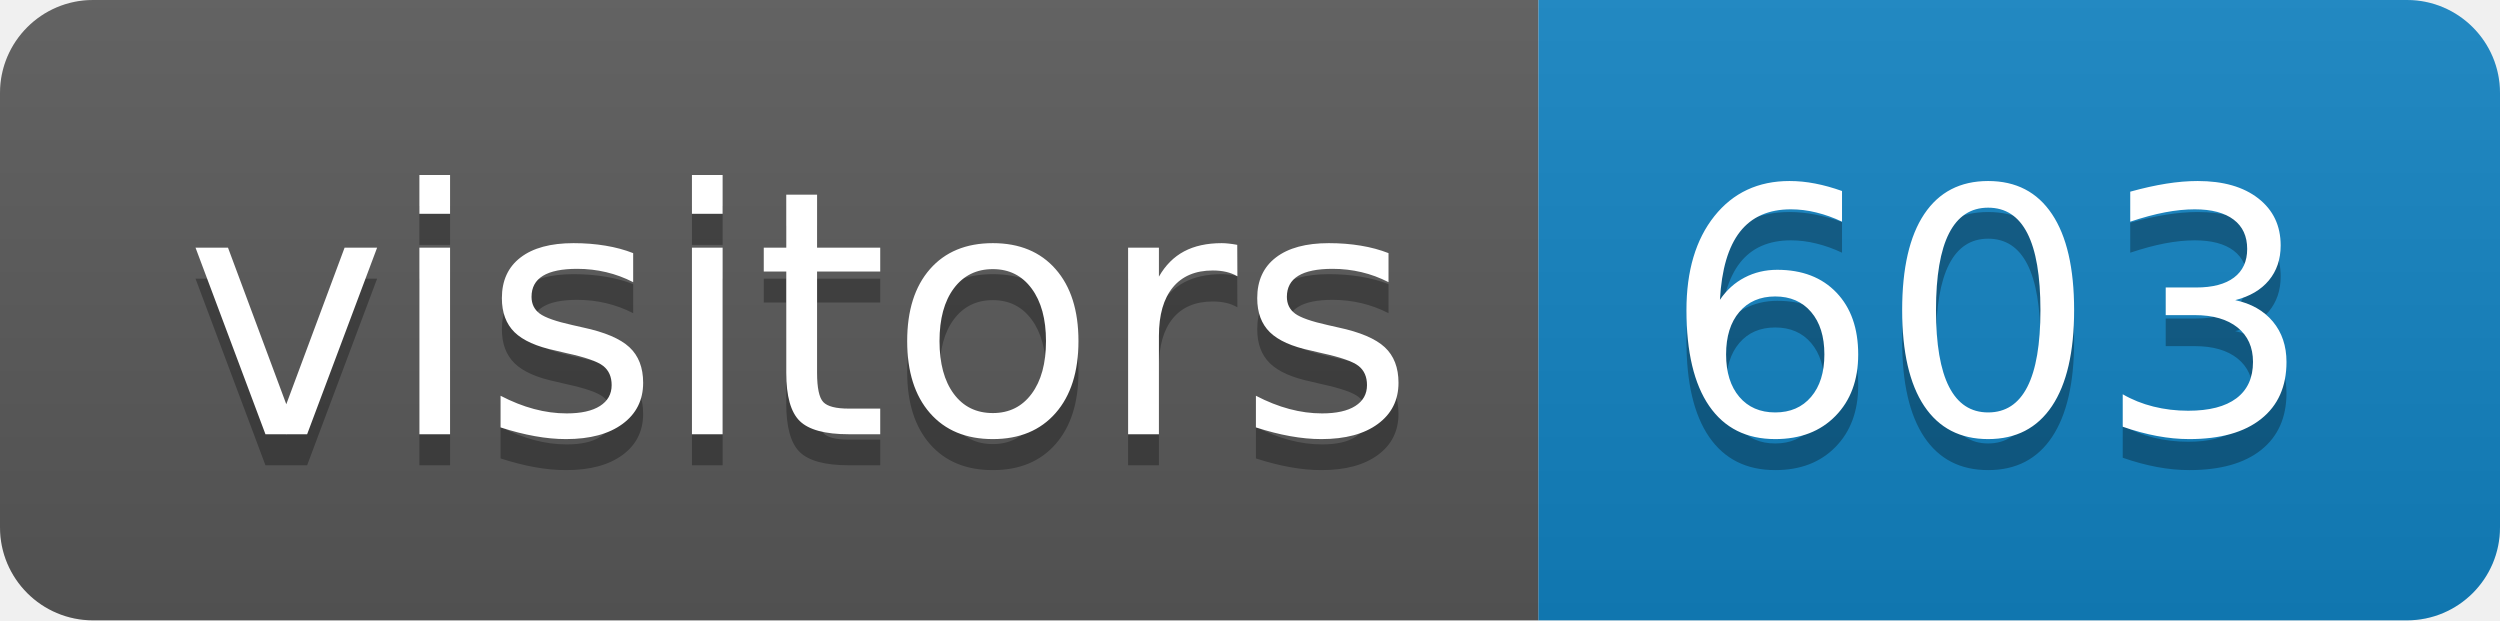
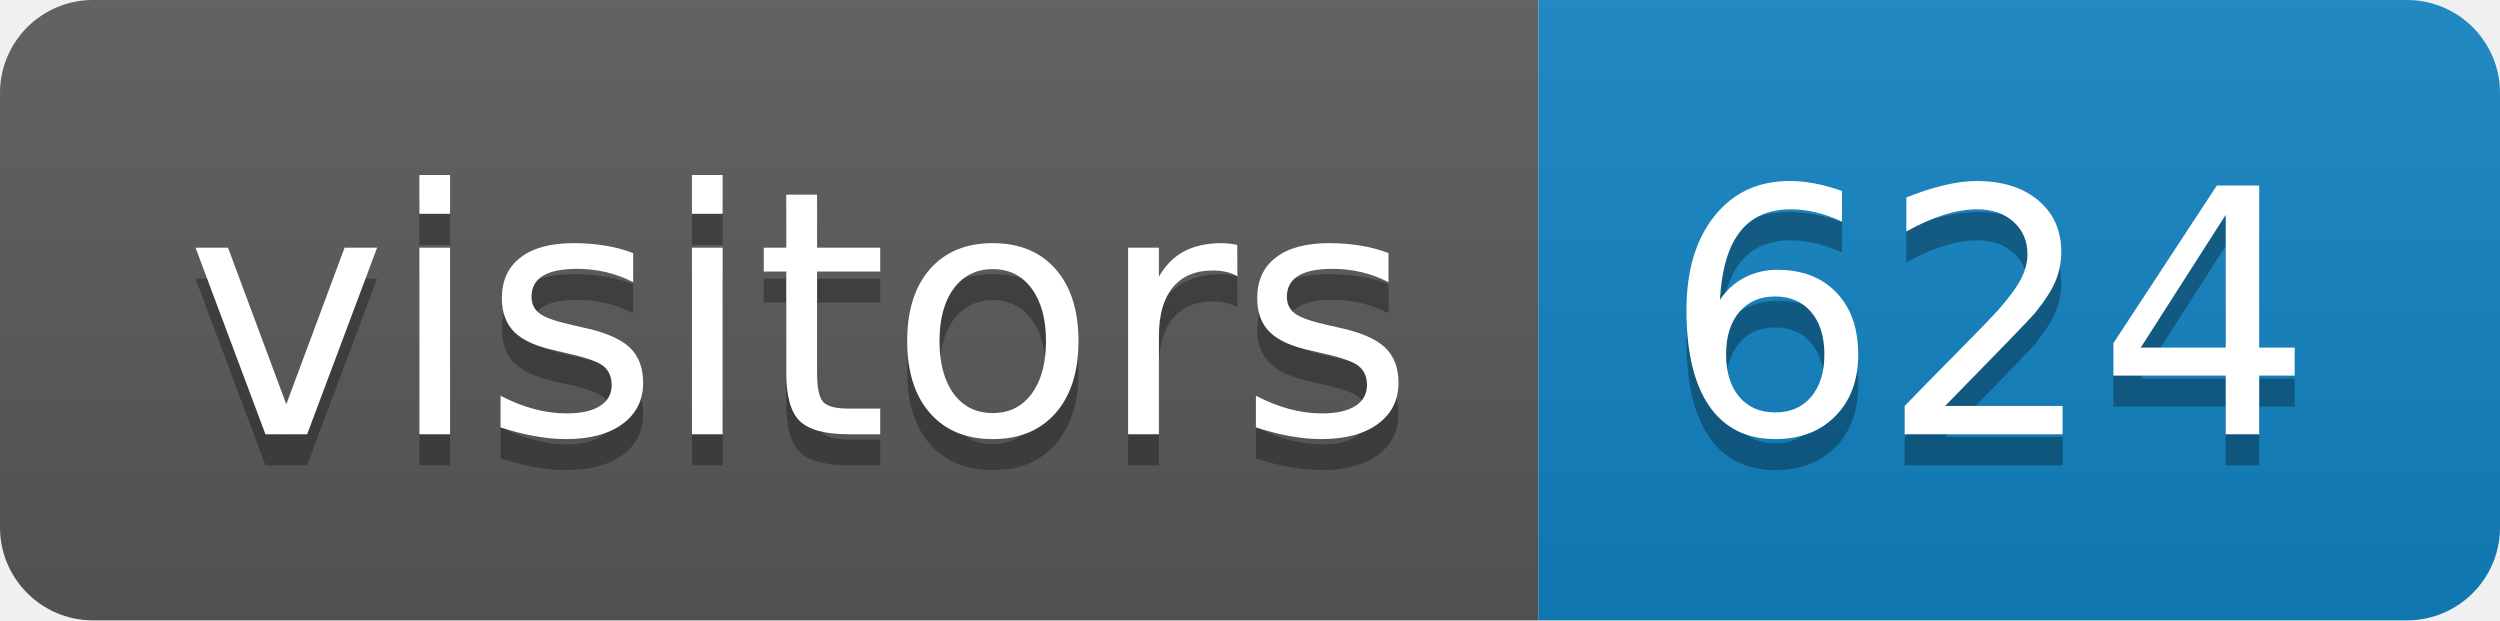
<svg xmlns="http://www.w3.org/2000/svg" height="20" width="80.6">
  <linearGradient id="smooth" x2="0" y2="100%">
    <stop offset="0" stop-color="#bbb" stop-opacity=".1" />
    <stop offset="1" stop-opacity=".1" />
  </linearGradient>
  <clipPath id="round">
    <rect fill="#fff" height="20" rx="3" width="80.6" />
  </clipPath>
  <g clip-path="url(#round)">
    <rect fill="#595959" height="20" width="49.6" />
    <rect fill="#1283c3" height="20" width="31.0" x="49.6" />
    <rect fill="url(#smooth)" height="20" width="80.6" />
  </g>
  <g fill="#fff" font-family="DejaVu Sans,Verdana,Geneva,sans-serif" font-size="110" text-anchor="middle">
    <text fill="#010101" fill-opacity=".3" lengthAdjust="spacing" textLength="396.0" transform="scale(0.1)" x="258.0" y="150">visitors</text>
    <text lengthAdjust="spacing" textLength="396.0" transform="scale(0.1)" x="258.0" y="140">visitors</text>
-     <text fill="#010101" fill-opacity=".3" lengthAdjust="spacing" textLength="210.0" transform="scale(0.1)" x="641.0" y="150">603</text>
-     <text lengthAdjust="spacing" textLength="210.0" transform="scale(0.1)" x="641.0" y="140">603</text>
+     <text fill="#010101" fill-opacity=".3" lengthAdjust="spacing" textLength="210.0" transform="scale(0.1)" x="641.0" y="150">624</text>
+     <text lengthAdjust="spacing" textLength="210.0" transform="scale(0.1)" x="641.0" y="140">624</text>
  </g>
</svg>
